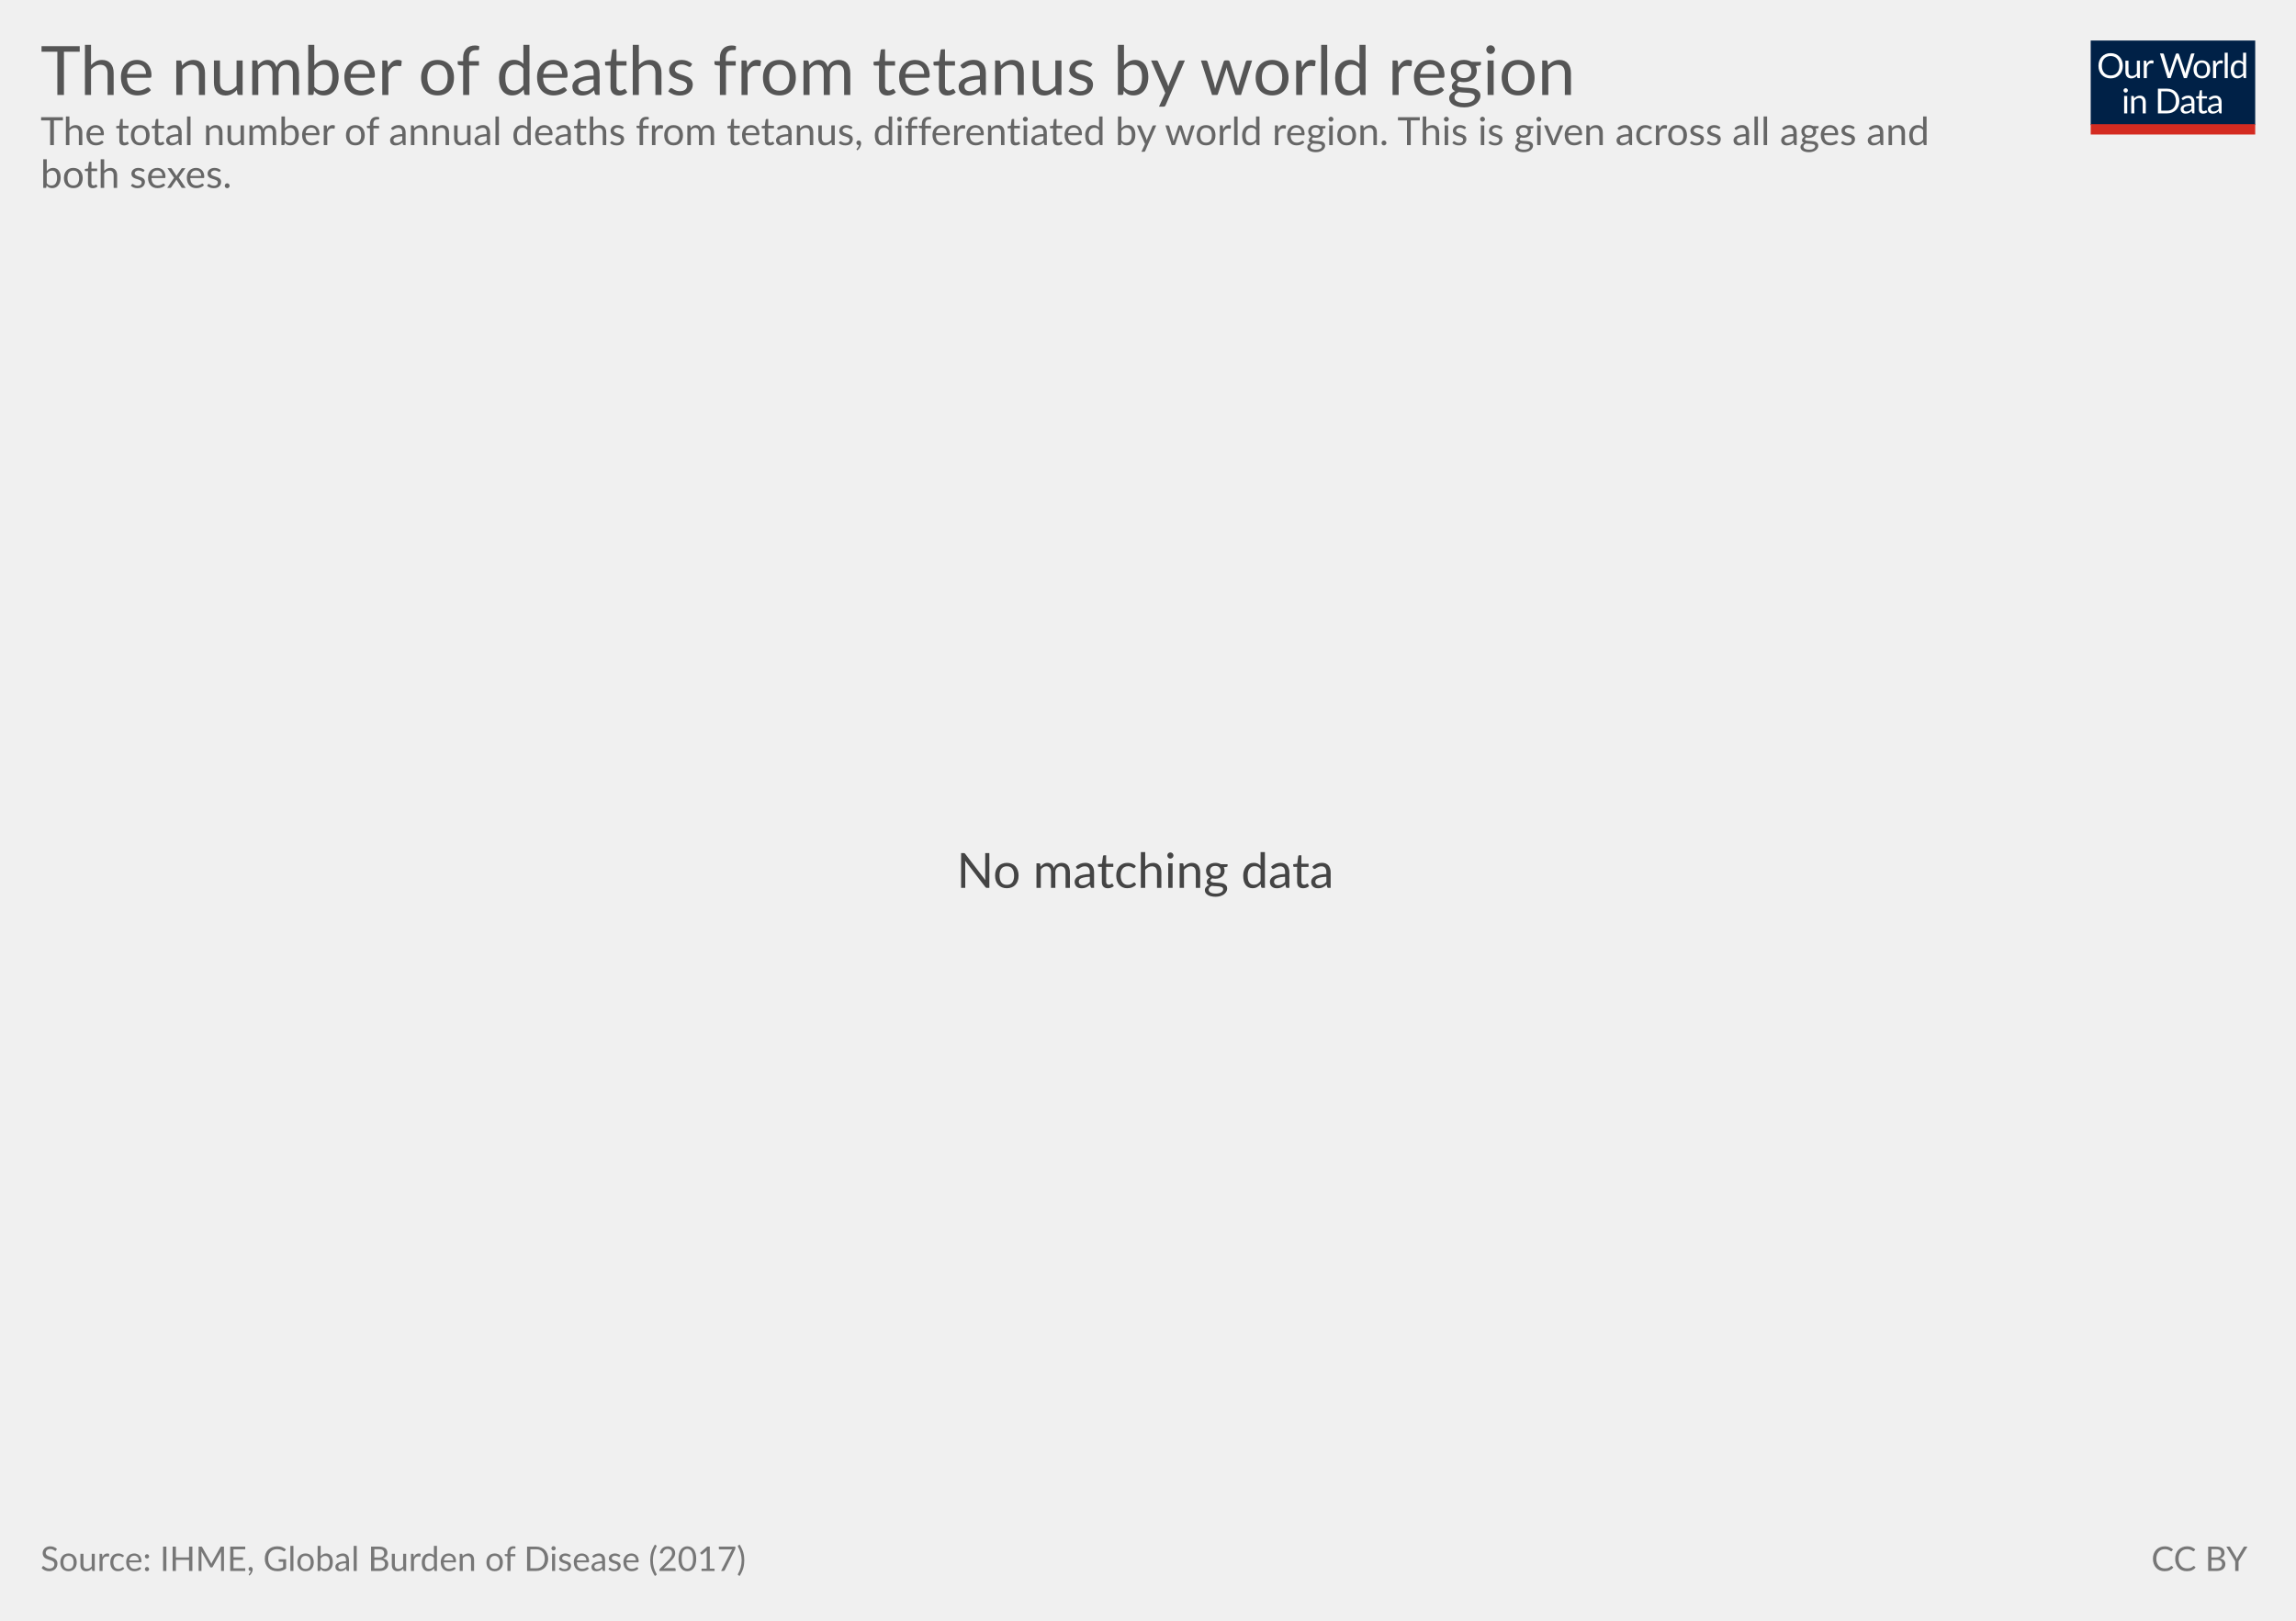
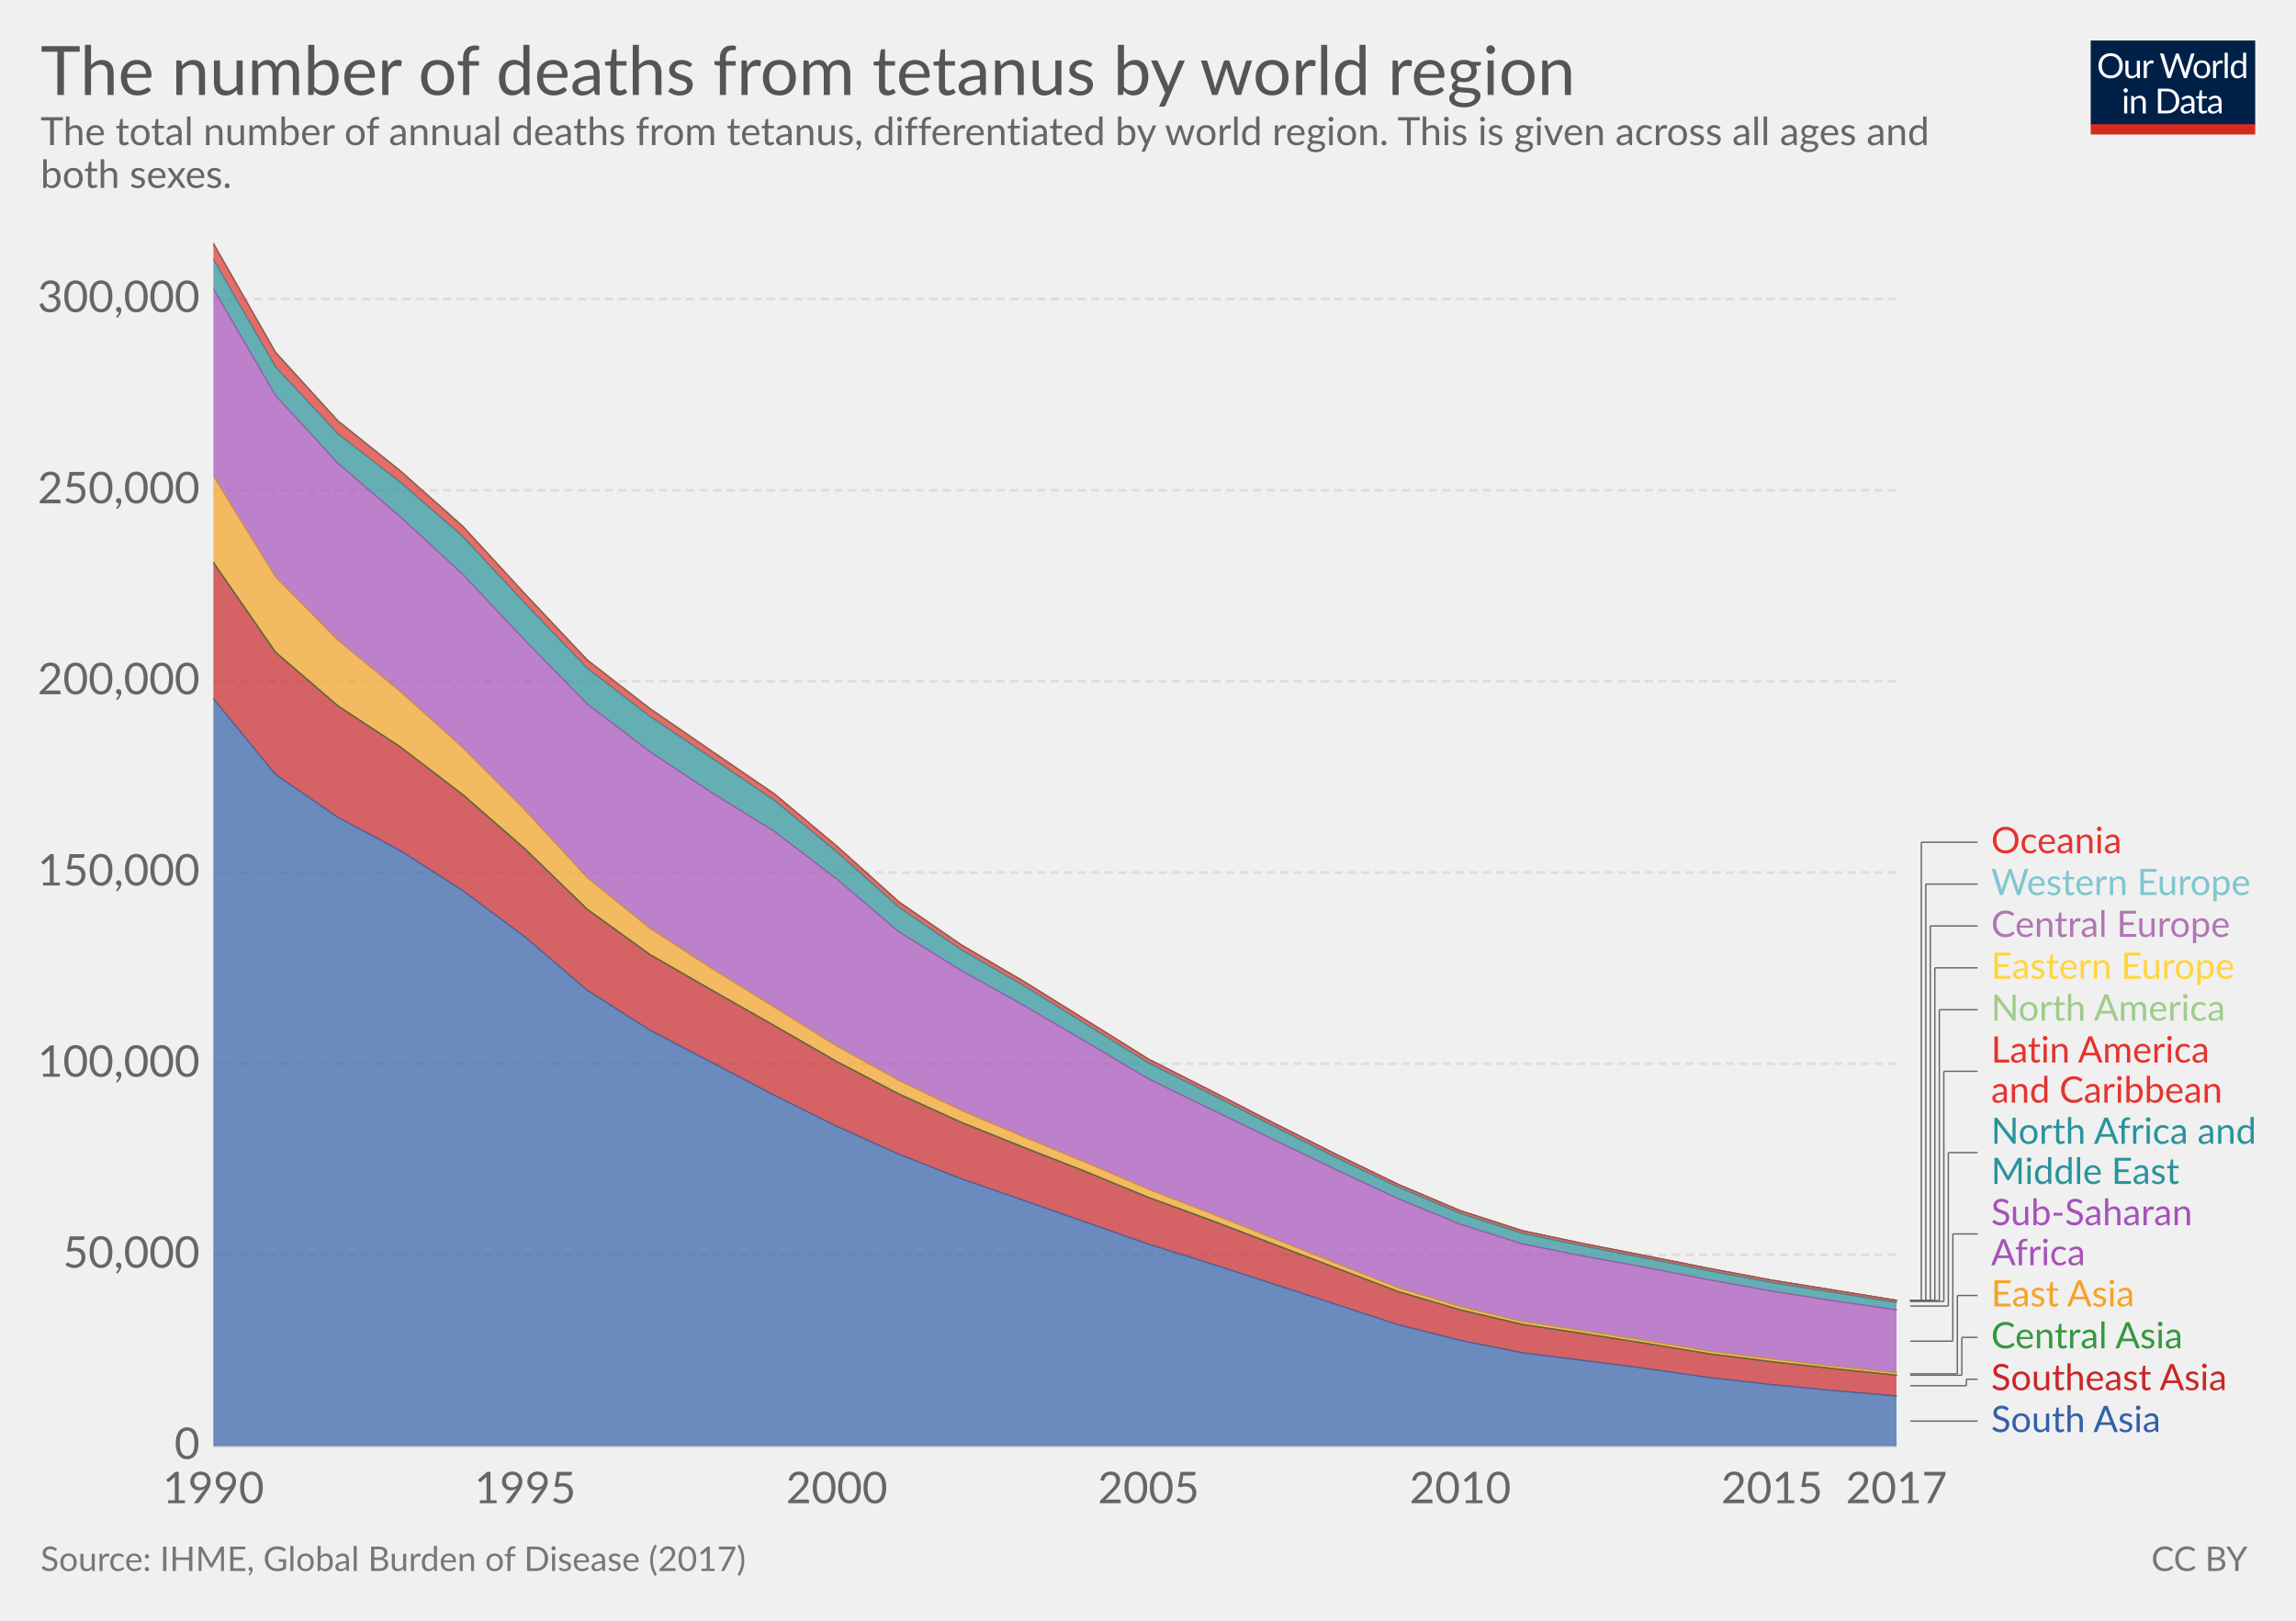
<svg xmlns="http://www.w3.org/2000/svg" version="1.1" style="font-family:Lato, 'Helvetica Neue', Helvetica, Arial, sans-serif;font-size:18px;background-color:white;text-rendering:optimizeLegibility;-webkit-font-smoothing:antialiased" width="850" height="600">
  <g class="HeaderView">
    <g transform="translate(774, 15) scale(0.29)">
      <svg width="210" height="120" viewBox="0 0 210 120" fill="none">
        <g clip-path="url(#clip0)">
          <path d="M0 0H210V107.89H0V0Z" fill="#002147" />
          <path d="M40.979 32.248C40.979 34.609 40.605 36.78 39.857 38.76C39.109 40.725 38.053 42.419 36.689 43.842C35.325 45.265 33.682 46.372 31.761 47.164C29.854 47.941 27.742 48.33 25.425 48.33C23.107 48.33 20.995 47.941 19.089 47.164C17.182 46.372 15.547 45.265 14.183 43.842C12.819 42.419 11.763 40.725 11.015 38.76C10.267 36.78 9.893 34.609 9.893 32.248C9.893 29.887 10.267 27.723 11.015 25.758C11.763 23.778 12.819 22.077 14.183 20.654C15.547 19.217 17.182 18.102 19.089 17.31C20.995 16.518 23.107 16.122 25.425 16.122C27.742 16.122 29.854 16.518 31.761 17.31C33.682 18.102 35.325 19.217 36.689 20.654C38.053 22.077 39.109 23.778 39.857 25.758C40.605 27.723 40.979 29.887 40.979 32.248ZM36.601 32.248C36.601 30.312 36.337 28.574 35.809 27.034C35.281 25.494 34.533 24.196 33.565 23.14C32.597 22.069 31.423 21.248 30.045 20.676C28.666 20.104 27.126 19.818 25.425 19.818C23.738 19.818 22.205 20.104 20.827 20.676C19.448 21.248 18.267 22.069 17.285 23.14C16.317 24.196 15.569 25.494 15.041 27.034C14.513 28.574 14.249 30.312 14.249 32.248C14.249 34.184 14.513 35.922 15.041 37.462C15.569 38.987 16.317 40.285 17.285 41.356C18.267 42.412 19.448 43.226 20.827 43.798C22.205 44.355 23.738 44.634 25.425 44.634C27.126 44.634 28.666 44.355 30.045 43.798C31.423 43.226 32.597 42.412 33.565 41.356C34.533 40.285 35.281 38.987 35.809 37.462C36.337 35.922 36.601 34.184 36.601 32.248ZM62.823 25.714V48H60.491C59.934 48 59.582 47.729 59.435 47.186L59.127 44.788C58.159 45.859 57.074 46.724 55.871 47.384C54.669 48.029 53.29 48.352 51.735 48.352C50.518 48.352 49.44 48.154 48.501 47.758C47.577 47.347 46.8 46.775 46.169 46.042C45.539 45.309 45.062 44.421 44.739 43.38C44.431 42.339 44.277 41.187 44.277 39.926V25.714H48.193V39.926C48.193 41.613 48.575 42.918 49.337 43.842C50.115 44.766 51.295 45.228 52.879 45.228C54.038 45.228 55.116 44.957 56.113 44.414C57.125 43.857 58.057 43.094 58.907 42.126V25.714H62.823ZM71.43 30.18C72.135 28.655 73 27.467 74.027 26.616C75.053 25.751 76.307 25.318 77.789 25.318C78.258 25.318 78.705 25.369 79.131 25.472C79.571 25.575 79.959 25.736 80.297 25.956L80.011 28.882C79.923 29.249 79.703 29.432 79.351 29.432C79.145 29.432 78.845 29.388 78.449 29.3C78.053 29.212 77.605 29.168 77.107 29.168C76.403 29.168 75.772 29.271 75.215 29.476C74.672 29.681 74.181 29.989 73.741 30.4C73.315 30.796 72.927 31.295 72.575 31.896C72.237 32.483 71.929 33.157 71.651 33.92V48H67.713V25.714H69.957C70.382 25.714 70.675 25.795 70.837 25.956C70.998 26.117 71.108 26.396 71.167 26.792L71.43 30.18ZM132.589 16.474L122.755 48H118.927L110.941 23.954C110.867 23.719 110.794 23.47 110.721 23.206C110.662 22.942 110.596 22.663 110.523 22.37C110.449 22.663 110.376 22.942 110.303 23.206C110.23 23.47 110.156 23.719 110.083 23.954L102.053 48H98.225L88.391 16.474H91.933C92.314 16.474 92.629 16.569 92.879 16.76C93.143 16.951 93.311 17.193 93.385 17.486L99.897 39.398C99.999 39.794 100.095 40.219 100.183 40.674C100.285 41.129 100.381 41.613 100.469 42.126C100.571 41.613 100.674 41.129 100.777 40.674C100.894 40.205 101.019 39.779 101.151 39.398L108.565 17.486C108.653 17.237 108.821 17.009 109.071 16.804C109.335 16.584 109.65 16.474 110.017 16.474H111.249C111.63 16.474 111.938 16.569 112.173 16.76C112.407 16.951 112.583 17.193 112.701 17.486L120.093 39.398C120.225 39.779 120.342 40.19 120.445 40.63C120.562 41.07 120.672 41.532 120.775 42.016C120.848 41.532 120.929 41.07 121.017 40.63C121.105 40.19 121.2 39.779 121.303 39.398L127.837 17.486C127.91 17.222 128.072 16.987 128.321 16.782C128.585 16.577 128.9 16.474 129.267 16.474H132.589ZM141.94 25.362C143.568 25.362 145.034 25.633 146.34 26.176C147.645 26.719 148.76 27.489 149.684 28.486C150.608 29.483 151.312 30.693 151.796 32.116C152.294 33.524 152.544 35.101 152.544 36.846C152.544 38.606 152.294 40.19 151.796 41.598C151.312 43.006 150.608 44.209 149.684 45.206C148.76 46.203 147.645 46.973 146.34 47.516C145.034 48.044 143.568 48.308 141.94 48.308C140.297 48.308 138.816 48.044 137.496 47.516C136.19 46.973 135.076 46.203 134.152 45.206C133.228 44.209 132.516 43.006 132.018 41.598C131.534 40.19 131.292 38.606 131.292 36.846C131.292 35.101 131.534 33.524 132.018 32.116C132.516 30.693 133.228 29.483 134.152 28.486C135.076 27.489 136.19 26.719 137.496 26.176C138.816 25.633 140.297 25.362 141.94 25.362ZM141.94 45.25C144.14 45.25 145.782 44.517 146.868 43.05C147.953 41.569 148.496 39.508 148.496 36.868C148.496 34.213 147.953 32.145 146.868 30.664C145.782 29.183 144.14 28.442 141.94 28.442C140.825 28.442 139.85 28.633 139.014 29.014C138.192 29.395 137.503 29.945 136.946 30.664C136.403 31.383 135.992 32.27 135.714 33.326C135.45 34.367 135.318 35.548 135.318 36.868C135.318 39.508 135.86 41.569 136.946 43.05C138.046 44.517 139.71 45.25 141.94 45.25ZM159.908 30.18C160.612 28.655 161.478 27.467 162.504 26.616C163.531 25.751 164.785 25.318 166.266 25.318C166.736 25.318 167.183 25.369 167.608 25.472C168.048 25.575 168.437 25.736 168.774 25.956L168.488 28.882C168.4 29.249 168.18 29.432 167.828 29.432C167.623 29.432 167.322 29.388 166.926 29.3C166.53 29.212 166.083 29.168 165.584 29.168C164.88 29.168 164.25 29.271 163.692 29.476C163.15 29.681 162.658 29.989 162.218 30.4C161.793 30.796 161.404 31.295 161.052 31.896C160.715 32.483 160.407 33.157 160.128 33.92V48H156.19V25.714H158.434C158.86 25.714 159.153 25.795 159.314 25.956C159.476 26.117 159.586 26.396 159.644 26.792L159.908 30.18ZM174.946 15.594V48H171.03V15.594H174.946ZM194.496 31.016C193.763 30.033 192.971 29.351 192.12 28.97C191.269 28.574 190.316 28.376 189.26 28.376C187.192 28.376 185.601 29.117 184.486 30.598C183.371 32.079 182.814 34.191 182.814 36.934C182.814 38.386 182.939 39.633 183.188 40.674C183.437 41.701 183.804 42.551 184.288 43.226C184.772 43.886 185.366 44.37 186.07 44.678C186.774 44.986 187.573 45.14 188.468 45.14C189.759 45.14 190.881 44.847 191.834 44.26C192.802 43.673 193.689 42.845 194.496 41.774V31.016ZM198.412 15.594V48H196.08C195.523 48 195.171 47.729 195.024 47.186L194.672 44.48C193.719 45.624 192.633 46.548 191.416 47.252C190.199 47.956 188.791 48.308 187.192 48.308C185.916 48.308 184.757 48.066 183.716 47.582C182.675 47.083 181.787 46.357 181.054 45.404C180.321 44.451 179.756 43.263 179.36 41.84C178.964 40.417 178.766 38.782 178.766 36.934C178.766 35.291 178.986 33.766 179.426 32.358C179.866 30.935 180.497 29.703 181.318 28.662C182.139 27.621 183.144 26.807 184.332 26.22C185.535 25.619 186.884 25.318 188.38 25.318C189.744 25.318 190.91 25.553 191.878 26.022C192.861 26.477 193.733 27.115 194.496 27.936V15.594H198.412ZM46.614 70.714V93H42.698V70.714H46.614ZM47.45 63.718C47.45 64.099 47.369 64.459 47.208 64.796C47.061 65.119 46.856 65.412 46.592 65.676C46.343 65.925 46.042 66.123 45.69 66.27C45.352 66.417 44.993 66.49 44.612 66.49C44.23 66.49 43.871 66.417 43.534 66.27C43.211 66.123 42.925 65.925 42.676 65.676C42.426 65.412 42.228 65.119 42.082 64.796C41.935 64.459 41.862 64.099 41.862 63.718C41.862 63.337 41.935 62.977 42.082 62.64C42.228 62.288 42.426 61.987 42.676 61.738C42.925 61.474 43.211 61.269 43.534 61.122C43.871 60.975 44.23 60.902 44.612 60.902C44.993 60.902 45.352 60.975 45.69 61.122C46.042 61.269 46.343 61.474 46.592 61.738C46.856 61.987 47.061 62.288 47.208 62.64C47.369 62.977 47.45 63.337 47.45 63.718ZM55.424 73.948C55.908 73.405 56.422 72.914 56.964 72.474C57.507 72.034 58.079 71.66 58.68 71.352C59.296 71.029 59.941 70.787 60.616 70.626C61.306 70.45 62.046 70.362 62.838 70.362C64.055 70.362 65.126 70.567 66.05 70.978C66.989 71.374 67.766 71.946 68.382 72.694C69.013 73.427 69.49 74.315 69.812 75.356C70.135 76.397 70.296 77.549 70.296 78.81V93H66.358V78.81C66.358 77.123 65.969 75.818 65.192 74.894C64.43 73.955 63.264 73.486 61.694 73.486C60.535 73.486 59.45 73.765 58.438 74.322C57.441 74.879 56.517 75.635 55.666 76.588V93H51.728V70.714H54.082C54.639 70.714 54.984 70.985 55.116 71.528L55.424 73.948ZM113.129 77.248C113.129 79.609 112.755 81.758 112.007 83.694C111.259 85.63 110.203 87.287 108.839 88.666C107.475 90.045 105.832 91.115 103.911 91.878C102.004 92.626 99.892 93 97.575 93H85.805V61.474H97.575C99.892 61.474 102.004 61.855 103.911 62.618C105.832 63.366 107.475 64.437 108.839 65.83C110.203 67.209 111.259 68.866 112.007 70.802C112.755 72.738 113.129 74.887 113.129 77.248ZM108.751 77.248C108.751 75.312 108.487 73.581 107.959 72.056C107.431 70.531 106.683 69.24 105.715 68.184C104.747 67.128 103.574 66.321 102.195 65.764C100.816 65.207 99.276 64.928 97.575 64.928H90.073V89.546H97.575C99.276 89.546 100.816 89.267 102.195 88.71C103.574 88.153 104.747 87.353 105.715 86.312C106.683 85.256 107.431 83.965 107.959 82.44C108.487 80.915 108.751 79.184 108.751 77.248ZM128.553 82.968C126.749 83.027 125.209 83.173 123.933 83.408C122.672 83.628 121.638 83.921 120.831 84.288C120.039 84.655 119.46 85.087 119.093 85.586C118.741 86.085 118.565 86.642 118.565 87.258C118.565 87.845 118.661 88.351 118.851 88.776C119.042 89.201 119.299 89.553 119.621 89.832C119.959 90.096 120.347 90.294 120.787 90.426C121.242 90.543 121.726 90.602 122.239 90.602C122.929 90.602 123.559 90.536 124.131 90.404C124.703 90.257 125.239 90.052 125.737 89.788C126.251 89.524 126.735 89.209 127.189 88.842C127.659 88.475 128.113 88.057 128.553 87.588V82.968ZM115.903 73.86C117.135 72.672 118.463 71.785 119.885 71.198C121.308 70.611 122.885 70.318 124.615 70.318C125.862 70.318 126.969 70.523 127.937 70.934C128.905 71.345 129.719 71.917 130.379 72.65C131.039 73.383 131.538 74.271 131.875 75.312C132.213 76.353 132.381 77.497 132.381 78.744V93H130.643C130.262 93 129.969 92.941 129.763 92.824C129.558 92.692 129.397 92.443 129.279 92.076L128.839 89.964C128.253 90.507 127.681 90.991 127.123 91.416C126.566 91.827 125.979 92.179 125.363 92.472C124.747 92.751 124.087 92.963 123.383 93.11C122.694 93.271 121.924 93.352 121.073 93.352C120.208 93.352 119.394 93.235 118.631 93C117.869 92.751 117.201 92.384 116.629 91.9C116.072 91.416 115.625 90.807 115.287 90.074C114.965 89.326 114.803 88.446 114.803 87.434C114.803 86.554 115.045 85.711 115.529 84.904C116.013 84.083 116.798 83.357 117.883 82.726C118.969 82.095 120.384 81.582 122.129 81.186C123.875 80.775 126.016 80.541 128.553 80.482V78.744C128.553 77.013 128.179 75.708 127.431 74.828C126.683 73.933 125.591 73.486 124.153 73.486C123.185 73.486 122.371 73.611 121.711 73.86C121.066 74.095 120.501 74.366 120.017 74.674C119.548 74.967 119.137 75.239 118.785 75.488C118.448 75.723 118.111 75.84 117.773 75.84C117.509 75.84 117.282 75.774 117.091 75.642C116.901 75.495 116.739 75.319 116.607 75.114L115.903 73.86ZM143.568 93.352C141.808 93.352 140.451 92.861 139.498 91.878C138.559 90.895 138.09 89.48 138.09 87.632V73.992H135.406C135.171 73.992 134.973 73.926 134.812 73.794C134.65 73.647 134.57 73.427 134.57 73.134V71.572L138.222 71.11L139.124 64.224C139.168 64.004 139.263 63.828 139.41 63.696C139.571 63.549 139.776 63.476 140.026 63.476H142.006V71.154H148.452V73.992H142.006V87.368C142.006 88.307 142.233 89.003 142.688 89.458C143.142 89.913 143.729 90.14 144.448 90.14C144.858 90.14 145.21 90.089 145.504 89.986C145.812 89.869 146.076 89.744 146.296 89.612C146.516 89.48 146.699 89.363 146.846 89.26C147.007 89.143 147.146 89.084 147.264 89.084C147.469 89.084 147.652 89.209 147.814 89.458L148.958 91.328C148.283 91.959 147.469 92.457 146.516 92.824C145.562 93.176 144.58 93.352 143.568 93.352ZM163.253 82.968C161.449 83.027 159.909 83.173 158.633 83.408C157.372 83.628 156.338 83.921 155.531 84.288C154.739 84.655 154.16 85.087 153.793 85.586C153.441 86.085 153.265 86.642 153.265 87.258C153.265 87.845 153.36 88.351 153.551 88.776C153.742 89.201 153.998 89.553 154.321 89.832C154.658 90.096 155.047 90.294 155.487 90.426C155.942 90.543 156.426 90.602 156.939 90.602C157.628 90.602 158.259 90.536 158.831 90.404C159.403 90.257 159.938 90.052 160.437 89.788C160.95 89.524 161.434 89.209 161.889 88.842C162.358 88.475 162.813 88.057 163.253 87.588V82.968ZM150.603 73.86C151.835 72.672 153.162 71.785 154.585 71.198C156.008 70.611 157.584 70.318 159.315 70.318C160.562 70.318 161.669 70.523 162.637 70.934C163.605 71.345 164.419 71.917 165.079 72.65C165.739 73.383 166.238 74.271 166.575 75.312C166.912 76.353 167.081 77.497 167.081 78.744V93H165.343C164.962 93 164.668 92.941 164.463 92.824C164.258 92.692 164.096 92.443 163.979 92.076L163.539 89.964C162.952 90.507 162.38 90.991 161.823 91.416C161.266 91.827 160.679 92.179 160.063 92.472C159.447 92.751 158.787 92.963 158.083 93.11C157.394 93.271 156.624 93.352 155.773 93.352C154.908 93.352 154.094 93.235 153.331 93C152.568 92.751 151.901 92.384 151.329 91.9C150.772 91.416 150.324 90.807 149.987 90.074C149.664 89.326 149.503 88.446 149.503 87.434C149.503 86.554 149.745 85.711 150.229 84.904C150.713 84.083 151.498 83.357 152.583 82.726C153.668 82.095 155.084 81.582 156.829 81.186C158.574 80.775 160.716 80.541 163.253 80.482V78.744C163.253 77.013 162.879 75.708 162.131 74.828C161.383 73.933 160.29 73.486 158.853 73.486C157.885 73.486 157.071 73.611 156.411 73.86C155.766 74.095 155.201 74.366 154.717 74.674C154.248 74.967 153.837 75.239 153.485 75.488C153.148 75.723 152.81 75.84 152.473 75.84C152.209 75.84 151.982 75.774 151.791 75.642C151.6 75.495 151.439 75.319 151.307 75.114L150.603 73.86Z" fill="white" />
          <rect y="106.789" width="210" height="13.211" fill="#D42B21" />
        </g>
        <defs>
          <clipPath id="clip0">
            <rect width="210" height="120" fill="white" />
          </clipPath>
        </defs>
      </svg>
    </g>
    <a href="https://staging-owid.netlify.com/grapher/the-number-of-deaths-from-tetanus-by-world-region" target="_blank">
      <text font-size="25.20" x="15.0" y="35.2" fill="#555">
        <tspan x="15" y="35.16">The number of deaths from tetanus by world region</tspan>
      </text>
    </a>
    <text font-size="14.40" x="15.0" y="53.7" fill="#666">
      <tspan x="15" y="53.72">The total number of annual deaths from tetanus, differentiated by world region. This is given across all ages and</tspan>
      <tspan x="15" y="69.56">both sexes. </tspan>
    </text>
  </g>
-   <g class="NoData">
-     <text font-size="18.00" x="354.2" y="328.7" fill="#444">
-       <tspan x="354.17" y="328.7">No matching data</tspan>
-     </text>
+   <g class="StackedArea">
+     <defs>
+       <clipPath id="boundsClip-245">
+         <rect x="78.968" y="0" width="820" height="932.8" />
+       </clipPath>
+     </defs>
+     <g class="AxisBoxView">
+       <g class="HorizontalAxis">
+         <text x="79" y="556.5" fill="#666" text-anchor="middle" font-size="16.2">1990</text>
+         <text x="194.4" y="556.5" fill="#666" text-anchor="middle" font-size="16.2">1995</text>
+         <text x="309.8" y="556.5" fill="#666" text-anchor="middle" font-size="16.2">2000</text>
+         <text x="425.2" y="556.5" fill="#666" text-anchor="middle" font-size="16.2">2005</text>
+         <text x="540.6" y="556.5" fill="#666" text-anchor="middle" font-size="16.2">2010</text>
+         <text x="656" y="556.5" fill="#666" text-anchor="middle" font-size="16.2">2015</text>
+         <text x="702.1" y="556.5" fill="#666" text-anchor="middle" font-size="16.2">2017</text>
+       </g>
+       <g class="VerticalAxis">
+         <text x="73.97" y="535.3" fill="#666" dominant-baseline="middle" text-anchor="end" font-size="16.2">0</text>
+         <text x="73.97" y="464.5" fill="#666" dominant-baseline="middle" text-anchor="end" font-size="16.2">50,000</text>
+         <text x="73.97" y="393.8" fill="#666" dominant-baseline="middle" text-anchor="end" font-size="16.2">100,000</text>
+         <text x="73.97" y="323" fill="#666" dominant-baseline="middle" text-anchor="end" font-size="16.2">150,000</text>
+         <text x="73.97" y="252.2" fill="#666" dominant-baseline="middle" text-anchor="end" font-size="16.2">200,000</text>
+         <text x="73.97" y="181.5" fill="#666" dominant-baseline="middle" text-anchor="end" font-size="16.2">250,000</text>
+         <text x="73.97" y="110.7" fill="#666" dominant-baseline="middle" text-anchor="end" font-size="16.2">300,000</text>
+       </g>
+       <g class="AxisGridLines">
+         <line x1="78.97" y1="535.3" x2="702.13" y2="535.3" stroke="#ccc" />
+         <line x1="78.97" y1="464.5" x2="702.13" y2="464.5" stroke="#ddd" stroke-dasharray="3,2" />
+         <line x1="78.97" y1="393.8" x2="702.13" y2="393.8" stroke="#ddd" stroke-dasharray="3,2" />
+         <line x1="78.97" y1="323" x2="702.13" y2="323" stroke="#ddd" stroke-dasharray="3,2" />
+         <line x1="78.97" y1="252.2" x2="702.13" y2="252.2" stroke="#ddd" stroke-dasharray="3,2" />
+         <line x1="78.97" y1="181.5" x2="702.13" y2="181.5" stroke="#ddd" stroke-dasharray="3,2" />
+         <line x1="78.97" y1="110.7" x2="702.13" y2="110.7" stroke="#ddd" stroke-dasharray="3,2" />
+       </g>
+     </g>
+     <g clip-path="url(#boundsClip-245)">
+       <g class="HeightedLegend">
+         <g class="legendMark">
+           <g class="indicator">
+             <line x1="707.125" y1="526.1" x2="729.625" y2="526.1" stroke="#666" stroke-width="0.5" />
+             <line x1="729.625" y1="526.1" x2="729.625" y2="526.1" stroke="#666" stroke-width="0.5" />
+             <line x1="729.625" y1="526.1" x2="732.125" y2="526.1" stroke="#666" stroke-width="0.5" />
+           </g>
+           <rect x="702.125" y="519.35" width="100.61" height="13.5" fill="#fff" opacity="0" />
+           <text font-size="13.50" x="737.1" y="530.1" fill="#3360a9">
+             <tspan x="737.125" y="530.15">South Asia</tspan>
+           </text>
+         </g>
+         <g class="legendMark">
+           <g class="indicator">
+             <line x1="707.125" y1="513" x2="727.958" y2="513" stroke="#666" stroke-width="0.5" />
+             <line x1="727.958" y1="513" x2="727.958" y2="510.6" stroke="#666" stroke-width="0.5" />
+             <line x1="727.958" y1="510.6" x2="732.125" y2="510.6" stroke="#666" stroke-width="0.5" />
+           </g>
+           <rect x="702.125" y="503.85" width="126.26" height="13.5" fill="#fff" opacity="0" />
+           <text font-size="13.50" x="737.1" y="514.6" fill="#ca2628">
+             <tspan x="737.125" y="514.65">Southeast Asia</tspan>
+           </text>
+         </g>
+         <g class="legendMark">
+           <g class="indicator">
+             <line x1="707.125" y1="509.1" x2="726.292" y2="509.1" stroke="#666" stroke-width="0.5" />
+             <line x1="726.292" y1="509.1" x2="726.292" y2="495.1" stroke="#666" stroke-width="0.5" />
+             <line x1="726.292" y1="495.1" x2="732.125" y2="495.1" stroke="#666" stroke-width="0.5" />
+           </g>
+           <rect x="702.125" y="488.35" width="108.71" height="13.5" fill="#fff" opacity="0" />
+           <text font-size="13.50" x="737.1" y="499.2" fill="#34983f">
+             <tspan x="737.125" y="499.15">Central Asia</tspan>
+           </text>
+         </g>
+         <g class="legendMark">
+           <g class="indicator">
+             <line x1="707.125" y1="508.6" x2="724.625" y2="508.6" stroke="#666" stroke-width="0.5" />
+             <line x1="724.625" y1="508.6" x2="724.625" y2="479.6" stroke="#666" stroke-width="0.5" />
+             <line x1="724.625" y1="479.6" x2="732.125" y2="479.6" stroke="#666" stroke-width="0.5" />
+           </g>
+           <rect x="702.125" y="472.85" width="92.24" height="13.5" fill="#fff" opacity="0" />
+           <text font-size="13.50" x="737.1" y="483.7" fill="#f6a324">
+             <tspan x="737.125" y="483.65">East Asia</tspan>
+           </text>
+         </g>
+         <g class="legendMark">
+           <g class="indicator">
+             <line x1="707.125" y1="496.5" x2="722.958" y2="496.5" stroke="#666" stroke-width="0.5" />
+             <line x1="722.958" y1="496.5" x2="722.958" y2="456.8" stroke="#666" stroke-width="0.5" />
+             <line x1="722.958" y1="456.8" x2="732.125" y2="456.8" stroke="#666" stroke-width="0.5" />
+           </g>
+           <rect x="702.125" y="442.75" width="114.92" height="28.1" fill="#fff" opacity="0" />
+           <text font-size="13.50" x="737.1" y="453.6" fill="#a652ba">
+             <tspan x="737.125" y="453.55">Sub-Saharan</tspan>
+             <tspan x="737.125" y="468.4">Africa</tspan>
+           </text>
+         </g>
+         <g class="legendMark">
+           <g class="indicator">
+             <line x1="707.125" y1="483.5" x2="721.292" y2="483.5" stroke="#666" stroke-width="0.5" />
+             <line x1="721.292" y1="483.5" x2="721.292" y2="426.7" stroke="#666" stroke-width="0.5" />
+             <line x1="721.292" y1="426.7" x2="732.125" y2="426.7" stroke="#666" stroke-width="0.5" />
+           </g>
+           <rect x="702.125" y="412.65" width="132.875" height="28.1" fill="#fff" opacity="0" />
+           <text font-size="13.50" x="737.1" y="423.4" fill="#2a939b">
+             <tspan x="737.125" y="423.45">North Africa and</tspan>
+             <tspan x="737.125" y="438.3">Middle East</tspan>
+           </text>
+         </g>
+         <g class="legendMark">
+           <g class="indicator">
+             <line x1="707.125" y1="481.8" x2="719.625" y2="481.8" stroke="#666" stroke-width="0.5" />
+             <line x1="719.625" y1="481.8" x2="719.625" y2="396.6" stroke="#666" stroke-width="0.5" />
+             <line x1="719.625" y1="396.6" x2="732.125" y2="396.6" stroke="#666" stroke-width="0.5" />
+           </g>
+           <rect x="702.125" y="382.55" width="123.965" height="28.1" fill="#fff" opacity="0" />
+           <text font-size="13.50" x="737.1" y="393.3" fill="#e6332e">
+             <tspan x="737.125" y="393.35">Latin America</tspan>
+             <tspan x="737.125" y="408.2">and Caribbean</tspan>
+           </text>
+         </g>
+         <g class="legendMark">
+           <g class="indicator">
+             <line x1="707.125" y1="481.5" x2="717.958" y2="481.5" stroke="#666" stroke-width="0.5" />
+             <line x1="717.958" y1="481.5" x2="717.958" y2="373.8" stroke="#666" stroke-width="0.5" />
+             <line x1="717.958" y1="373.8" x2="732.125" y2="373.8" stroke="#666" stroke-width="0.5" />
+           </g>
+           <rect x="702.125" y="367.05" width="121.4" height="13.5" fill="#fff" opacity="0" />
+           <text font-size="13.50" x="737.1" y="377.8" fill="#9ecc8a">
+             <tspan x="737.125" y="377.85">North America</tspan>
+           </text>
+         </g>
+         <g class="legendMark">
+           <g class="indicator">
+             <line x1="707.125" y1="481.4" x2="716.292" y2="481.4" stroke="#666" stroke-width="0.5" />
+             <line x1="716.292" y1="481.4" x2="716.292" y2="358.3" stroke="#666" stroke-width="0.5" />
+             <line x1="716.292" y1="358.3" x2="732.125" y2="358.3" stroke="#666" stroke-width="0.5" />
+           </g>
+           <rect x="702.125" y="351.55" width="129.23" height="13.5" fill="#fff" opacity="0" />
+           <text font-size="13.50" x="737.1" y="362.3" fill="#ffd53e">
+             <tspan x="737.125" y="362.35">Eastern Europe</tspan>
+           </text>
+         </g>
+         <g class="legendMark">
+           <g class="indicator">
+             <line x1="707.125" y1="481.4" x2="714.625" y2="481.4" stroke="#666" stroke-width="0.5" />
+             <line x1="714.625" y1="481.4" x2="714.625" y2="342.8" stroke="#666" stroke-width="0.5" />
+             <line x1="714.625" y1="342.8" x2="732.125" y2="342.8" stroke="#666" stroke-width="0.5" />
+           </g>
+           <rect x="702.125" y="336.05" width="126.125" height="13.5" fill="#fff" opacity="0" />
+           <text font-size="13.50" x="737.1" y="346.8" fill="#b077b1">
+             <tspan x="737.125" y="346.85">Central Europe</tspan>
+           </text>
+         </g>
+         <g class="legendMark">
+           <g class="indicator">
+             <line x1="707.125" y1="481.4" x2="712.958" y2="481.4" stroke="#666" stroke-width="0.5" />
+             <line x1="712.958" y1="481.4" x2="712.958" y2="327.3" stroke="#666" stroke-width="0.5" />
+             <line x1="712.958" y1="327.3" x2="732.125" y2="327.3" stroke="#666" stroke-width="0.5" />
+           </g>
+           <rect x="702.125" y="320.55" width="132.875" height="13.5" fill="#fff" opacity="0" />
+           <text font-size="13.50" x="737.1" y="331.3" fill="#7ec7ce">
+             <tspan x="737.125" y="331.35">Western Europe</tspan>
+           </text>
+         </g>
+         <g class="legendMark">
+           <g class="indicator">
+             <line x1="707.125" y1="481.4" x2="711.292" y2="481.4" stroke="#666" stroke-width="0.5" />
+             <line x1="711.292" y1="481.4" x2="711.292" y2="311.8" stroke="#666" stroke-width="0.5" />
+             <line x1="711.292" y1="311.8" x2="732.125" y2="311.8" stroke="#666" stroke-width="0.5" />
+           </g>
+           <rect x="702.125" y="305.05" width="85.49" height="13.5" fill="#fff" opacity="0" />
+           <text font-size="13.50" x="737.1" y="315.8" fill="#e6332e">
+             <tspan x="737.125" y="315.85">Oceania</tspan>
+           </text>
+         </g>
+       </g>
+       <g class="Areas">
+         <rect x="78.968" y="90.1" width="623.157" height="445.2" opacity="0" fill="rgba(255,255,255,0)" />
+         <path class="South-Asia_0-area" stroke-linecap="round" d="M79 258.7L102 286.7L125.1 302.6L148.2 314.9L171.3 329.7L194.4 346.9L217.4 366.6L240.5 381.3L263.6 393.4L286.7 405.5L309.8 417L332.8 427.3L355.9 436.4L379 444.4L402.1 452.5L425.2 460.6L448.2 467.8L471.3 475.3L494.4 482.8L517.5 490.4L540.6 496.2L563.6 500.8L586.7 503.7L609.8 506.7L632.9 510L656 512.6L679 514.8L702.1 516.8L702.125 535.3L78.968 535.3" fill="#3360a9" fill-opacity="0.7" />
+         <path class="Southeast-Asia_0-area" stroke-linecap="round" d="M79 208.2L102 241.5L125.1 261.3L148.2 276.5L171.3 294.2L194.4 314.3L217.4 336.6L240.5 353.3L263.6 366.6L286.7 379.7L309.8 393L332.8 405L355.9 415.5L379 424.8L402.1 433.8L425.2 443.3L448.2 451.7L471.3 460.5L494.4 469.3L517.5 478.1L540.6 484.9L563.6 490.3L586.7 493.8L609.8 497.4L632.9 501.2L656 504.1L679 506.7L702.1 509.1L702.1 516.8L679 514.8L656 512.6L632.9 510L609.8 506.7L586.7 503.7L563.6 500.8L540.6 496.2L517.5 490.4L494.4 482.8L471.3 475.3L448.2 467.8L425.2 460.6L402.1 452.5L379 444.4L355.9 436.4L332.8 427.3L309.8 417L286.7 405.5L263.6 393.4L240.5 381.3L217.4 366.6L194.4 346.9L171.3 329.7L148.2 314.9L125.1 302.6L102 286.7L79 258.7" fill="#ca2628" fill-opacity="0.7" />
+         <path class="Central-Asia_0-area" stroke-linecap="round" d="M79 208.2L102 241.4L125.1 261.3L148.2 276.5L171.3 294.1L194.4 314.3L217.4 336.6L240.5 353.3L263.6 366.6L286.7 379.7L309.8 393L332.8 405L355.9 415.5L379 424.7L402.1 433.8L425.2 443.3L448.2 451.7L471.3 460.5L494.4 469.3L517.5 478.1L540.6 484.9L563.6 490.3L586.7 493.7L609.8 497.4L632.9 501.2L656 504.1L679 506.7L702.1 509.1L702.1 509.1L679 506.7L656 504.1L632.9 501.2L609.8 497.4L586.7 493.8L563.6 490.3L540.6 484.9L517.5 478.1L494.4 469.3L471.3 460.5L448.2 451.7L425.2 443.3L402.1 433.8L379 424.8L355.9 415.5L332.8 405L309.8 393L286.7 379.7L263.6 366.6L240.5 353.3L217.4 336.6L194.4 314.3L171.3 294.2L148.2 276.5L125.1 261.3L102 241.5L79 208.2" fill="#34983f" fill-opacity="0.7" />
+         <path class="East-Asia_0-area" stroke-linecap="round" d="M79 176.2L102 213.6L125.1 237L148.2 256L171.3 276.8L194.4 300L217.4 324.9L240.5 343.6L263.6 358.6L286.7 372.9L309.8 387.3L332.8 400L355.9 411.1L379 420.9L402.1 430.4L425.2 440.3L448.2 449.2L471.3 458.4L494.4 467.6L517.5 476.7L540.6 483.7L563.6 489.2L586.7 492.7L609.8 496.4L632.9 500.2L656 503.1L679 505.8L702.1 508.2L702.1 509.1L679 506.7L656 504.1L632.9 501.2L609.8 497.4L586.7 493.7L563.6 490.3L540.6 484.9L517.5 478.1L494.4 469.3L471.3 460.5L448.2 451.7L425.2 443.3L402.1 433.8L379 424.7L355.9 415.5L332.8 405L309.8 393L286.7 379.7L263.6 366.6L240.5 353.3L217.4 336.6L194.4 314.3L171.3 294.1L148.2 276.5L125.1 261.3L102 241.4L79 208.2" fill="#f6a324" fill-opacity="0.7" />
+         <path class="Sub__002dSaharan-Africa_0-area" stroke-linecap="round" d="M79 106.9L102 146.4L125.1 171.5L148.2 191.3L171.3 212.6L194.4 237.1L217.4 260.6L240.5 278.2L263.6 293.5L286.7 307.8L309.8 325.4L332.8 345L355.9 359.3L379 372.2L402.1 385.7L425.2 399.4L448.2 410.6L471.3 421.8L494.4 432.9L517.5 443.7L540.6 453.2L563.6 460.5L586.7 465.1L609.8 469.3L632.9 473.8L656 478L679 481.6L702.1 484.9L702.1 508.2L679 505.8L656 503.1L632.9 500.2L609.8 496.4L586.7 492.7L563.6 489.2L540.6 483.7L517.5 476.7L494.4 467.6L471.3 458.4L448.2 449.2L425.2 440.3L402.1 430.4L379 420.9L355.9 411.1L332.8 400L309.8 387.3L286.7 372.9L263.6 358.6L240.5 343.6L217.4 324.9L194.4 300L171.3 276.8L148.2 256L125.1 237L102 213.6L79 176.2" fill="#a652ba" fill-opacity="0.7" />
+         <path class="North-Africa-and-Middle-East_0-area" stroke-linecap="round" d="M79 96L102 135.8L125.1 160.6L148.2 178.5L171.3 198.6L194.4 223.4L217.4 247.4L240.5 265.1L263.6 280.7L286.7 296.3L309.8 315.4L332.8 335.9L355.9 351.6L379 364.9L402.1 379.2L425.2 393.5L448.2 405L471.3 416.8L494.4 428.4L517.5 439.4L540.6 449.2L563.6 456.6L586.7 461.4L609.8 465.9L632.9 470.5L656 474.8L679 478.5L702.1 482.2L702.1 484.9L679 481.6L656 478L632.9 473.8L609.8 469.3L586.7 465.1L563.6 460.5L540.6 453.2L517.5 443.7L494.4 432.9L471.3 421.8L448.2 410.6L425.2 399.4L402.1 385.7L379 372.2L355.9 359.3L332.8 345L309.8 325.4L286.7 307.8L263.6 293.5L240.5 278.2L217.4 260.6L194.4 237.1L171.3 212.6L148.2 191.3L125.1 171.5L102 146.4L79 106.9" fill="#2a939b" fill-opacity="0.7" />
+         <path class="Latin-America-and-Caribbean_0-area" stroke-linecap="round" d="M79 90.6L102 130.9L125.1 156.3L148.2 174.7L171.3 195.2L194.4 220.3L217.4 244.6L240.5 262.6L263.6 278.4L286.7 294.2L309.8 313.5L332.8 334.1L355.9 350L379 363.5L402.1 377.8L425.2 392.2L448.2 403.9L471.3 415.8L494.4 427.3L517.5 438.5L540.6 448.3L563.6 455.7L586.7 460.6L609.8 465.1L632.9 469.7L656 474L679 477.8L702.1 481.5L702.1 482.2L679 478.5L656 474.8L632.9 470.5L609.8 465.9L586.7 461.4L563.6 456.6L540.6 449.2L517.5 439.4L494.4 428.4L471.3 416.8L448.2 405L425.2 393.5L402.1 379.2L379 364.9L355.9 351.6L332.8 335.9L309.8 315.4L286.7 296.3L263.6 280.7L240.5 265.1L217.4 247.4L194.4 223.4L171.3 198.6L148.2 178.5L125.1 160.6L102 135.8L79 96" fill="#e6332e" fill-opacity="0.7" />
+         <path class="North-America_0-area" stroke-linecap="round" d="M79 90.6L102 130.9L125.1 156.3L148.2 174.7L171.3 195.1L194.4 220.3L217.4 244.6L240.5 262.5L263.6 278.4L286.7 294.1L309.8 313.5L332.8 334.1L355.9 350L379 363.5L402.1 377.8L425.2 392.2L448.2 403.9L471.3 415.7L494.4 427.3L517.5 438.5L540.6 448.3L563.6 455.7L586.7 460.6L609.8 465.1L632.9 469.7L656 474L679 477.7L702.1 481.5L702.1 481.5L679 477.8L656 474L632.9 469.7L609.8 465.1L586.7 460.6L563.6 455.7L540.6 448.3L517.5 438.5L494.4 427.3L471.3 415.8L448.2 403.9L425.2 392.2L402.1 377.8L379 363.5L355.9 350L332.8 334.1L309.8 313.5L286.7 294.2L263.6 278.4L240.5 262.6L217.4 244.6L194.4 220.3L171.3 195.2L148.2 174.7L125.1 156.3L102 130.9L79 90.6" fill="#9ecc8a" fill-opacity="0.7" />
+         <path class="Eastern-Europe_0-area" stroke-linecap="round" d="M79 90.5L102 130.8L125.1 156.1L148.2 174.6L171.3 195L194.4 220.2L217.4 244.5L240.5 262.5L263.6 278.3L286.7 294.1L309.8 313.4L332.8 334L355.9 349.9L379 363.4L402.1 377.8L425.2 392.2L448.2 403.8L471.3 415.7L494.4 427.3L517.5 438.5L540.6 448.2L563.6 455.7L586.7 460.6L609.8 465L632.9 469.7L656 474L679 477.7L702.1 481.4L702.1 481.5L679 477.7L656 474L632.9 469.7L609.8 465.1L586.7 460.6L563.6 455.7L540.6 448.3L517.5 438.5L494.4 427.3L471.3 415.7L448.2 403.9L425.2 392.2L402.1 377.8L379 363.5L355.9 350L332.8 334.1L309.8 313.5L286.7 294.1L263.6 278.4L240.5 262.5L217.4 244.6L194.4 220.3L171.3 195.1L148.2 174.7L125.1 156.3L102 130.9L79 90.6" fill="#ffd53e" fill-opacity="0.7" />
+         <path class="Central-Europe_0-area" stroke-linecap="round" d="M79 90.4L102 130.7L125.1 156L148.2 174.5L171.3 194.9L194.4 220.1L217.4 244.5L240.5 262.4L263.6 278.3L286.7 294L309.8 313.4L332.8 334L355.9 349.9L379 363.4L402.1 377.7L425.2 392.2L448.2 403.8L471.3 415.7L494.4 427.3L517.5 438.4L540.6 448.2L563.6 455.7L586.7 460.5L609.8 465L632.9 469.7L656 474L679 477.7L702.1 481.4L702.1 481.4L679 477.7L656 474L632.9 469.7L609.8 465L586.7 460.6L563.6 455.7L540.6 448.2L517.5 438.5L494.4 427.3L471.3 415.7L448.2 403.8L425.2 392.2L402.1 377.8L379 363.4L355.9 349.9L332.8 334L309.8 313.4L286.7 294.1L263.6 278.3L240.5 262.5L217.4 244.5L194.4 220.2L171.3 195L148.2 174.6L125.1 156.1L102 130.8L79 90.5" fill="#b077b1" fill-opacity="0.7" />
+         <path class="Western-Europe_0-area" stroke-linecap="round" d="M79 90.1L102 130.4L125.1 155.8L148.2 174.3L171.3 194.8L194.4 220L217.4 244.3L240.5 262.3L263.6 278.2L286.7 293.9L309.8 313.3L332.8 333.9L355.9 349.8L379 363.3L402.1 377.7L425.2 392.1L448.2 403.8L471.3 415.6L494.4 427.2L517.5 438.4L540.6 448.2L563.6 455.6L586.7 460.5L609.8 465L632.9 469.6L656 474L679 477.7L702.1 481.4L702.1 481.4L679 477.7L656 474L632.9 469.7L609.8 465L586.7 460.5L563.6 455.7L540.6 448.2L517.5 438.4L494.4 427.3L471.3 415.7L448.2 403.8L425.2 392.2L402.1 377.7L379 363.4L355.9 349.9L332.8 334L309.8 313.4L286.7 294L263.6 278.3L240.5 262.4L217.4 244.5L194.4 220.1L171.3 194.9L148.2 174.5L125.1 156L102 130.7L79 90.4" fill="#7ec7ce" fill-opacity="0.7" />
+         <path class="Oceania_0-area" stroke-linecap="round" d="M79 90.1L102 130.4L125.1 155.8L148.2 174.3L171.3 194.8L194.4 219.9L217.4 244.3L240.5 262.2L263.6 278.1L286.7 293.9L309.8 313.2L332.8 333.9L355.9 349.8L379 363.3L402.1 377.7L425.2 392.1L448.2 403.7L471.3 415.6L494.4 427.2L517.5 438.4L540.6 448.2L563.6 455.6L586.7 460.5L609.8 465L632.9 469.6L656 473.9L679 477.6L702.1 481.4L702.1 481.4L679 477.7L656 474L632.9 469.6L609.8 465L586.7 460.5L563.6 455.6L540.6 448.2L517.5 438.4L494.4 427.2L471.3 415.6L448.2 403.8L425.2 392.1L402.1 377.7L379 363.3L355.9 349.8L332.8 333.9L309.8 313.3L286.7 293.9L263.6 278.2L240.5 262.3L217.4 244.3L194.4 220L171.3 194.8L148.2 174.3L125.1 155.8L102 130.4L79 90.1" fill="#e6332e" fill-opacity="0.7" />
+         <path class="South-Asia_0-border" stroke-linecap="round" d="M79 258.7L102 286.7L125.1 302.6L148.2 314.9L171.3 329.7L194.4 346.9L217.4 366.6L240.5 381.3L263.6 393.4L286.7 405.5L309.8 417L332.8 427.3L355.9 436.4L379 444.4L402.1 452.5L425.2 460.6L448.2 467.8L471.3 475.3L494.4 482.8L517.5 490.4L540.6 496.2L563.6 500.8L586.7 503.7L609.8 506.7L632.9 510L656 512.6L679 514.8L702.1 516.8" stroke="rgb(43, 80, 141)" stroke-opacity="0.7" stroke-width="0.5" fill="none" />
+         <path class="Southeast-Asia_0-border" stroke-linecap="round" d="M79 208.2L102 241.5L125.1 261.3L148.2 276.5L171.3 294.2L194.4 314.3L217.4 336.6L240.5 353.3L263.6 366.6L286.7 379.7L309.8 393L332.8 405L355.9 415.5L379 424.8L402.1 433.8L425.2 443.3L448.2 451.7L471.3 460.5L494.4 469.3L517.5 478.1L540.6 484.9L563.6 490.3L586.7 493.8L609.8 497.4L632.9 501.2L656 504.1L679 506.7L702.1 509.1" stroke="rgb(169, 32, 33)" stroke-opacity="0.7" stroke-width="0.5" fill="none" />
+         <path class="Central-Asia_0-border" stroke-linecap="round" d="M79 208.2L102 241.4L125.1 261.3L148.2 276.5L171.3 294.1L194.4 314.3L217.4 336.6L240.5 353.3L263.6 366.6L286.7 379.7L309.8 393L332.8 405L355.9 415.5L379 424.7L402.1 433.8L425.2 443.3L448.2 451.7L471.3 460.5L494.4 469.3L517.5 478.1L540.6 484.9L563.6 490.3L586.7 493.7L609.8 497.4L632.9 501.2L656 504.1L679 506.7L702.1 509.1" stroke="rgb(44, 127, 53)" stroke-opacity="0.7" stroke-width="0.5" fill="none" />
+         <path class="East-Asia_0-border" stroke-linecap="round" d="M79 176.2L102 213.6L125.1 237L148.2 256L171.3 276.8L194.4 300L217.4 324.9L240.5 343.6L263.6 358.6L286.7 372.9L309.8 387.3L332.8 400L355.9 411.1L379 420.9L402.1 430.4L425.2 440.3L448.2 449.2L471.3 458.4L494.4 467.6L517.5 476.7L540.6 483.7L563.6 489.2L586.7 492.7L609.8 496.4L632.9 500.2L656 503.1L679 505.8L702.1 508.2" stroke="rgb(206, 136, 30)" stroke-opacity="0.7" stroke-width="0.5" fill="none" />
+         <path class="Sub__002dSaharan-Africa_0-border" stroke-linecap="round" d="M79 106.9L102 146.4L125.1 171.5L148.2 191.3L171.3 212.6L194.4 237.1L217.4 260.6L240.5 278.2L263.6 293.5L286.7 307.8L309.8 325.4L332.8 345L355.9 359.3L379 372.2L402.1 385.7L425.2 399.4L448.2 410.6L471.3 421.8L494.4 432.9L517.5 443.7L540.6 453.2L563.6 460.5L586.7 465.1L609.8 469.3L632.9 473.8L656 478L679 481.6L702.1 484.9" stroke="rgb(139, 69, 156)" stroke-opacity="0.7" stroke-width="0.5" fill="none" />
+         <path class="North-Africa-and-Middle-East_0-border" stroke-linecap="round" d="M79 96L102 135.8L125.1 160.6L148.2 178.5L171.3 198.6L194.4 223.4L217.4 247.4L240.5 265.1L263.6 280.7L286.7 296.3L309.8 315.4L332.8 335.9L355.9 351.6L379 364.9L402.1 379.2L425.2 393.5L448.2 405L471.3 416.8L494.4 428.4L517.5 439.4L540.6 449.2L563.6 456.6L586.7 461.4L609.8 465.9L632.9 470.5L656 474.8L679 478.5L702.1 482.2" stroke="rgb(35, 123, 130)" stroke-opacity="0.7" stroke-width="0.5" fill="none" />
+         <path class="Latin-America-and-Caribbean_0-border" stroke-linecap="round" d="M79 90.6L102 130.9L125.1 156.3L148.2 174.7L171.3 195.2L194.4 220.3L217.4 244.6L240.5 262.6L263.6 278.4L286.7 294.2L309.8 313.5L332.8 334.1L355.9 350L379 363.5L402.1 377.8L425.2 392.2L448.2 403.9L471.3 415.8L494.4 427.3L517.5 438.5L540.6 448.3L563.6 455.7L586.7 460.6L609.8 465.1L632.9 469.7L656 474L679 477.8L702.1 481.5" stroke="rgb(192, 43, 38)" stroke-opacity="0.7" stroke-width="0.5" fill="none" />
+         <path class="North-America_0-border" stroke-linecap="round" d="M79 90.6L102 130.9L125.1 156.3L148.2 174.7L171.3 195.1L194.4 220.3L217.4 244.6L240.5 262.5L263.6 278.4L286.7 294.1L309.8 313.5L332.8 334.1L355.9 350L379 363.5L402.1 377.8L425.2 392.2L448.2 403.9L471.3 415.7L494.4 427.3L517.5 438.5L540.6 448.3L563.6 455.7L586.7 460.6L609.8 465.1L632.9 469.7L656 474L679 477.7L702.1 481.5" stroke="rgb(132, 171, 115)" stroke-opacity="0.7" stroke-width="0.5" fill="none" />
+         <path class="Eastern-Europe_0-border" stroke-linecap="round" d="M79 90.5L102 130.8L125.1 156.1L148.2 174.6L171.3 195L194.4 220.2L217.4 244.5L240.5 262.5L263.6 278.3L286.7 294.1L309.8 313.4L332.8 334L355.9 349.9L379 363.4L402.1 377.8L425.2 392.2L448.2 403.8L471.3 415.7L494.4 427.3L517.5 438.5L540.6 448.2L563.6 455.7L586.7 460.6L609.8 465L632.9 469.7L656 474L679 477.7L702.1 481.4" stroke="rgb(213, 178, 52)" stroke-opacity="0.7" stroke-width="0.5" fill="none" />
+         <path class="Central-Europe_0-border" stroke-linecap="round" d="M79 90.4L102 130.7L125.1 156L148.2 174.5L171.3 194.9L194.4 220.1L217.4 244.5L240.5 262.4L263.6 278.3L286.7 294L309.8 313.4L332.8 334L355.9 349.9L379 363.4L402.1 377.7L425.2 392.2L448.2 403.8L471.3 415.7L494.4 427.3L517.5 438.4L540.6 448.2L563.6 455.7L586.7 460.5L609.8 465L632.9 469.7L656 474L679 477.7L702.1 481.4" stroke="rgb(147, 100, 148)" stroke-opacity="0.7" stroke-width="0.5" fill="none" />
+         <path class="Western-Europe_0-border" stroke-linecap="round" d="M79 90.1L102 130.4L125.1 155.8L148.2 174.3L171.3 194.8L194.4 220L217.4 244.3L240.5 262.3L263.6 278.2L286.7 293.9L309.8 313.3L332.8 333.9L355.9 349.8L379 363.3L402.1 377.7L425.2 392.1L448.2 403.8L471.3 415.6L494.4 427.2L517.5 438.4L540.6 448.2L563.6 455.6L586.7 460.5L609.8 465L632.9 469.6L656 474L679 477.7L702.1 481.4" stroke="rgb(105, 166, 172)" stroke-opacity="0.7" stroke-width="0.5" fill="none" />
+         <path class="Oceania_0-border" stroke-linecap="round" d="M79 90.1L102 130.4L125.1 155.8L148.2 174.3L171.3 194.8L194.4 219.9L217.4 244.3L240.5 262.2L263.6 278.1L286.7 293.9L309.8 313.2L332.8 333.9L355.9 349.8L379 363.3L402.1 377.7L425.2 392.1L448.2 403.7L471.3 415.6L494.4 427.2L517.5 438.4L540.6 448.2L563.6 455.6L586.7 460.5L609.8 465L632.9 469.6L656 473.9L679 477.6L702.1 481.4" stroke="rgb(192, 43, 38)" stroke-opacity="0.7" stroke-width="0.5" fill="none" />
+       </g>
+     </g>
  </g>
  <g class="SourcesFooter" style="fill:#777">
    <g class="clickable" style="fill:#777">
      <text font-size="12.60" x="15.0" y="581.6">
        <tspan x="15" y="581.58">Source: IHME, Global Burden of Disease (2017)</tspan>
      </text>
    </g>
    <text font-size="12.60" x="796.4" y="581.6">
      <tspan x="796.444" y="581.58">
        <a style="fill: #777;" class="cclogo" href="http://creativecommons.org/licenses/by/4.0/deed.en_US" target="_blank">CC BY</a>
      </tspan>
    </text>
  </g>
</svg>
